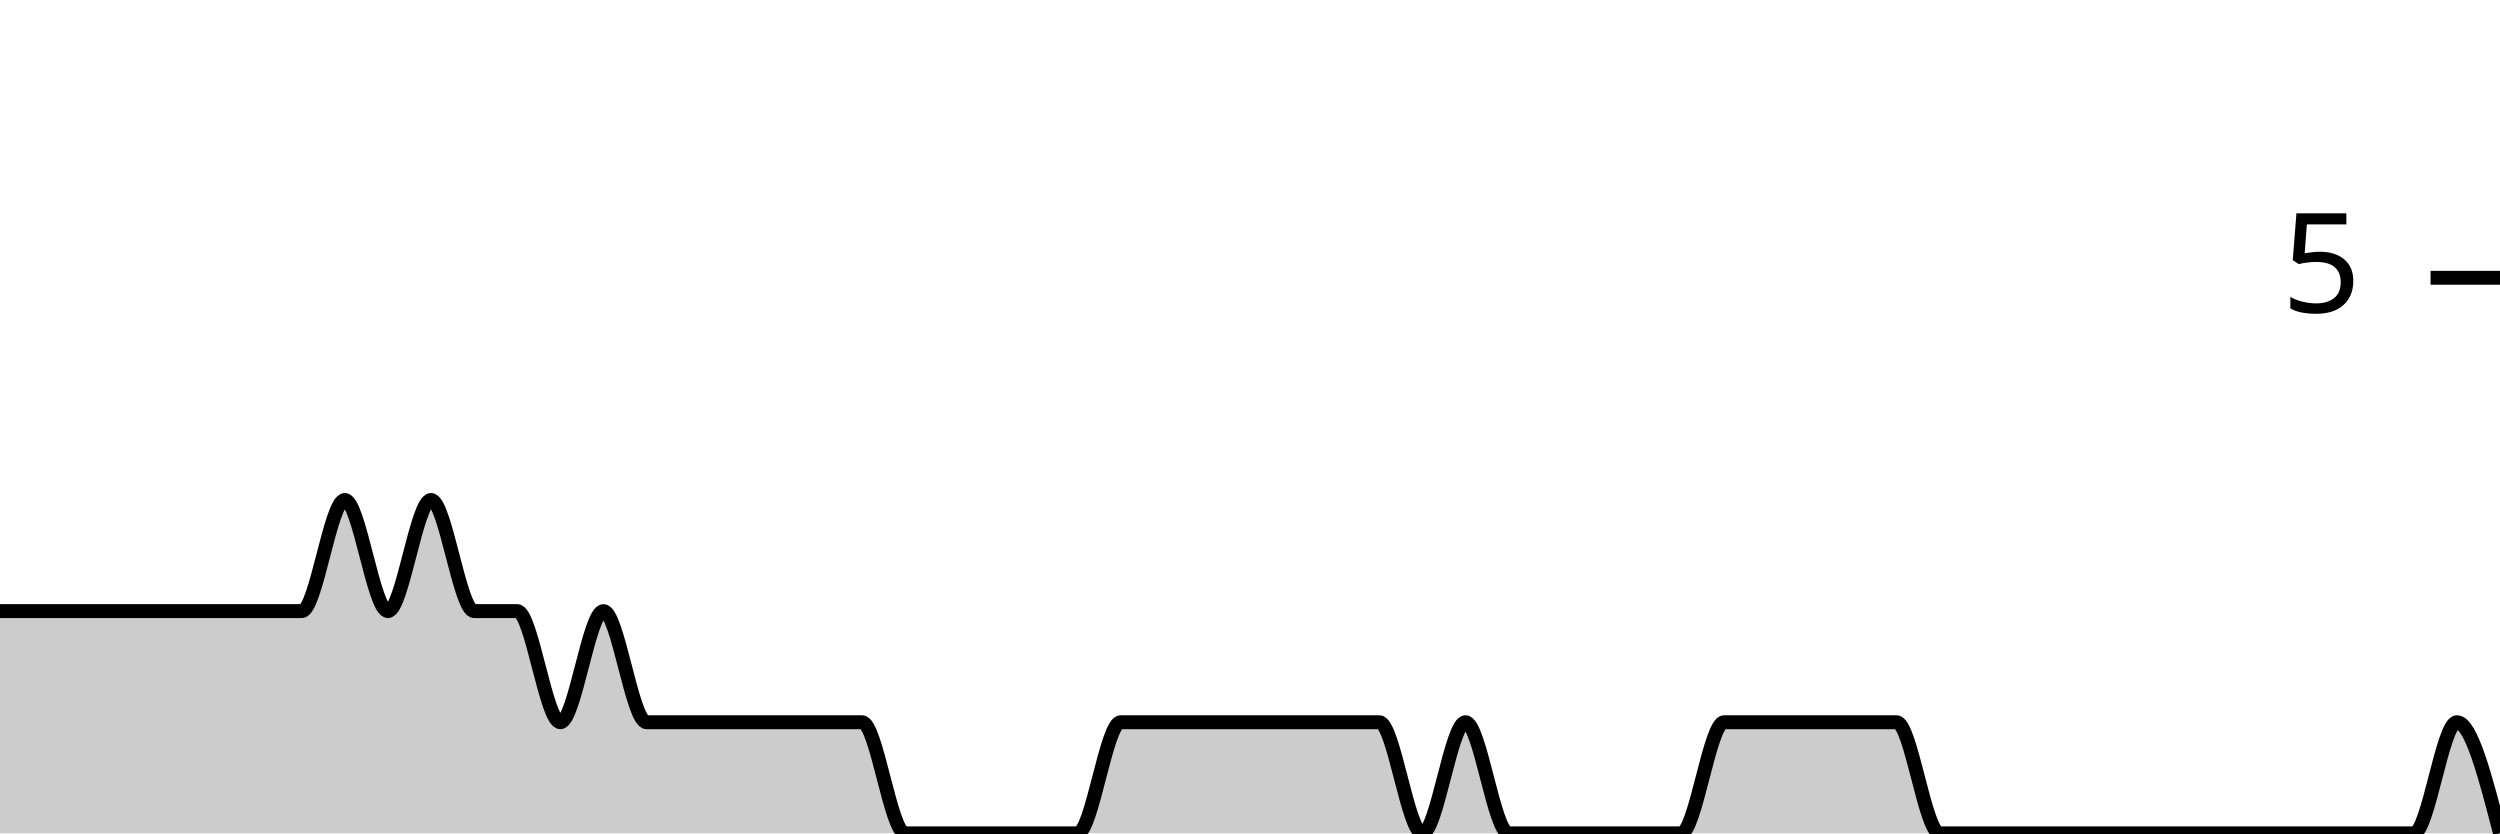
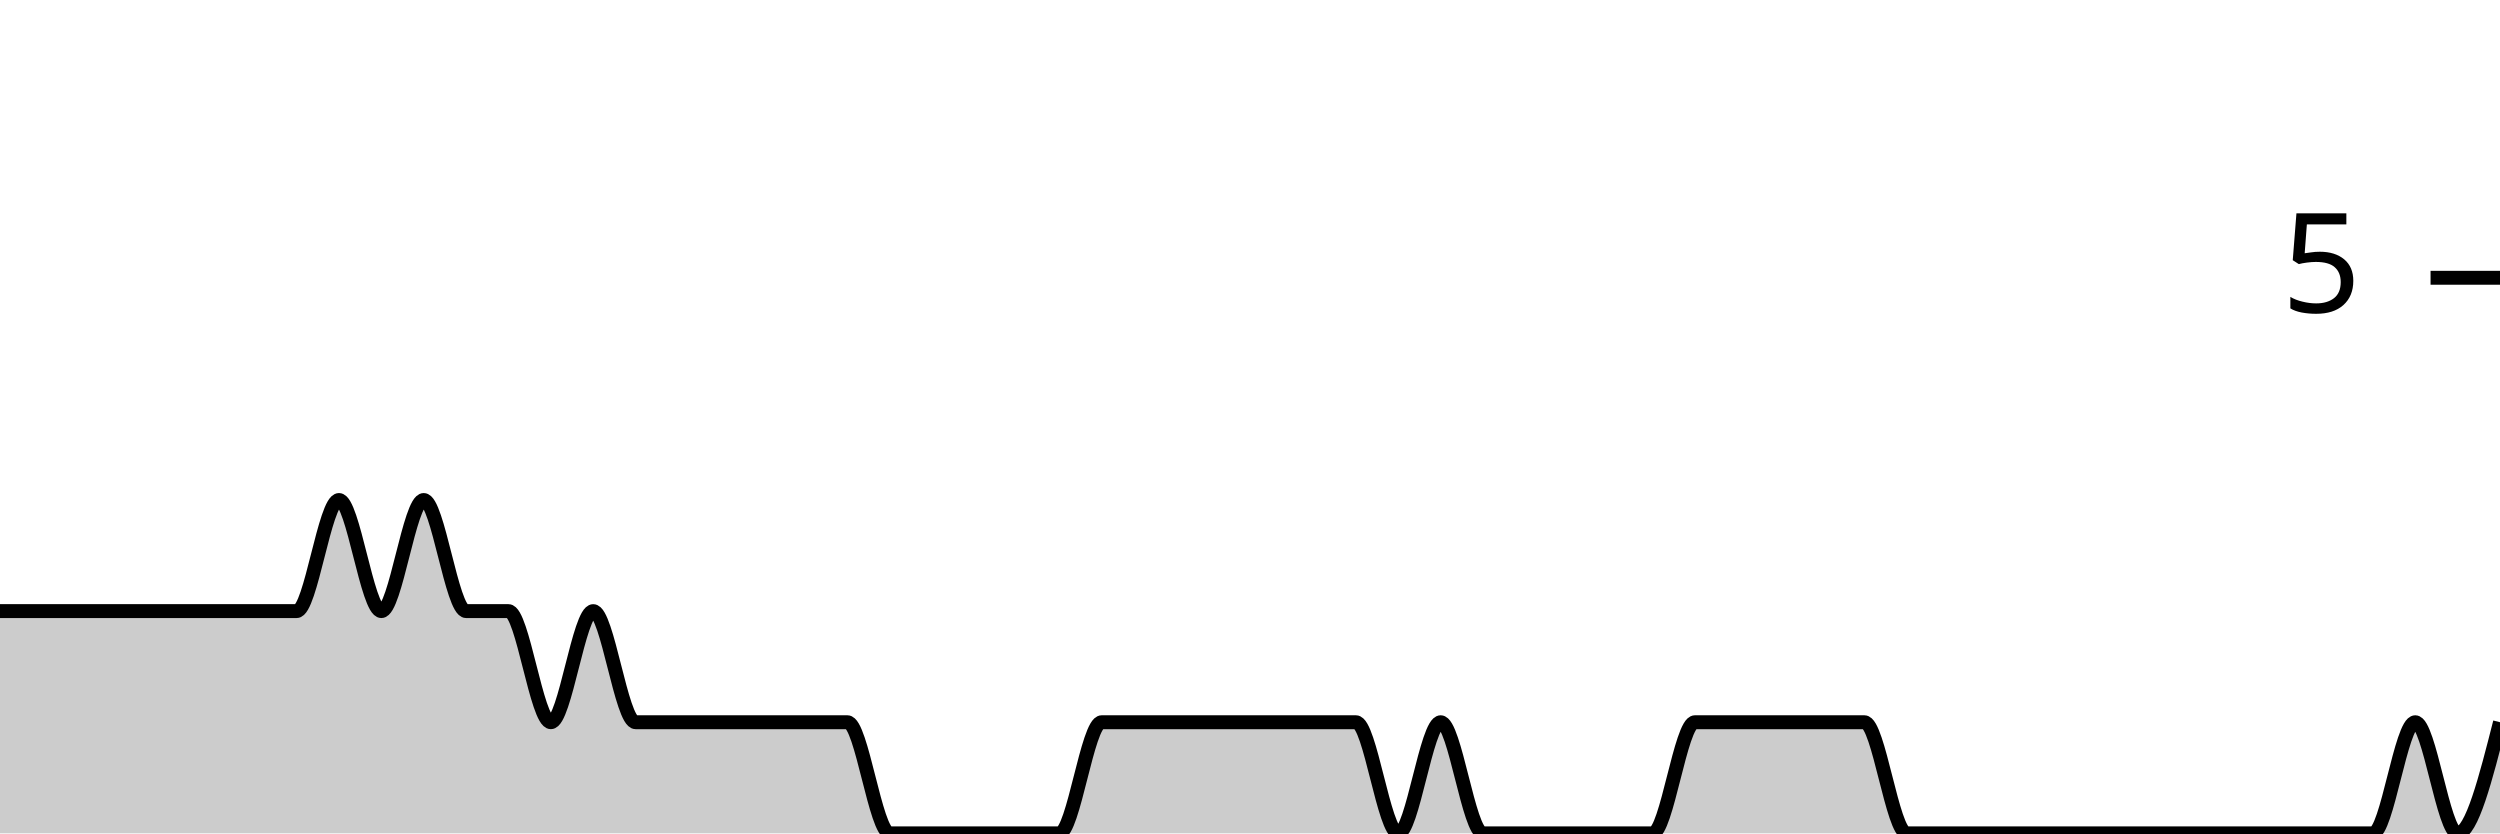
<svg xmlns="http://www.w3.org/2000/svg" viewBox="0 0 180 60">
  <g transform="translate(0,20)">
-     <path class="area" fill="rgba(0, 0, 0, 0.2)" d="M0,24C1.034,24,2.069,24,3.103,24C4.138,24,5.172,24,6.207,24C7.241,24,8.276,24,9.31,24C10.345,24,11.379,24,12.414,24C13.448,24,14.483,24,15.517,24C16.552,24,17.586,24,18.621,24C19.655,24,20.69,24,21.724,24C22.759,24,23.793,16,24.828,16C25.862,16,26.897,24,27.931,24C28.966,24,30,16,31.034,16C32.069,16,33.103,24,34.138,24C35.172,24,36.207,24,37.241,24C38.276,24,39.31,32,40.345,32C41.379,32,42.414,24,43.448,24C44.483,24,45.517,32,46.552,32C47.586,32,48.621,32,49.655,32C50.69,32,51.724,32,52.759,32C53.793,32,54.828,32,55.862,32C56.897,32,57.931,32,58.966,32C60,32,61.034,32,62.069,32C63.103,32,64.138,40,65.172,40C66.207,40,67.241,40,68.276,40C69.31,40,70.345,40,71.379,40C72.414,40,73.448,40,74.483,40C75.517,40,76.552,40,77.586,40C78.621,40,79.655,32,80.69,32C81.724,32,82.759,32,83.793,32C84.828,32,85.862,32,86.897,32C87.931,32,88.966,32,90,32C91.034,32,92.069,32,93.103,32C94.138,32,95.172,32,96.207,32C97.241,32,98.276,32,99.31,32C100.345,32,101.379,40,102.414,40C103.448,40,104.483,32,105.517,32C106.552,32,107.586,40,108.621,40C109.655,40,110.69,40,111.724,40C112.759,40,113.793,40,114.828,40C115.862,40,116.897,40,117.931,40C118.966,40,120,40,121.034,40C122.069,40,123.103,32,124.138,32C125.172,32,126.207,32,127.241,32C128.276,32,129.31,32,130.345,32C131.379,32,132.414,32,133.448,32C134.483,32,135.517,32,136.552,32C137.586,32,138.621,40,139.655,40C140.69,40,141.724,40,142.759,40C143.793,40,144.828,40,145.862,40C146.897,40,147.931,40,148.966,40C150,40,151.034,40,152.069,40C153.103,40,154.138,40,155.172,40C156.207,40,157.241,40,158.276,40C159.31,40,160.345,40,161.379,40C162.414,40,163.448,40,164.483,40C165.517,40,166.552,40,167.586,40C168.621,40,169.655,40,170.69,40C171.724,40,172.759,40,173.793,40C174.828,40,175.862,32,176.897,32C177.931,32,178.966,36,180,40L180,40C178.966,40,177.931,40,176.897,40C175.862,40,174.828,40,173.793,40C172.759,40,171.724,40,170.69,40C169.655,40,168.621,40,167.586,40C166.552,40,165.517,40,164.483,40C163.448,40,162.414,40,161.379,40C160.345,40,159.31,40,158.276,40C157.241,40,156.207,40,155.172,40C154.138,40,153.103,40,152.069,40C151.034,40,150,40,148.966,40C147.931,40,146.897,40,145.862,40C144.828,40,143.793,40,142.759,40C141.724,40,140.69,40,139.655,40C138.621,40,137.586,40,136.552,40C135.517,40,134.483,40,133.448,40C132.414,40,131.379,40,130.345,40C129.31,40,128.276,40,127.241,40C126.207,40,125.172,40,124.138,40C123.103,40,122.069,40,121.034,40C120,40,118.966,40,117.931,40C116.897,40,115.862,40,114.828,40C113.793,40,112.759,40,111.724,40C110.69,40,109.655,40,108.621,40C107.586,40,106.552,40,105.517,40C104.483,40,103.448,40,102.414,40C101.379,40,100.345,40,99.31,40C98.276,40,97.241,40,96.207,40C95.172,40,94.138,40,93.103,40C92.069,40,91.034,40,90,40C88.966,40,87.931,40,86.897,40C85.862,40,84.828,40,83.793,40C82.759,40,81.724,40,80.69,40C79.655,40,78.621,40,77.586,40C76.552,40,75.517,40,74.483,40C73.448,40,72.414,40,71.379,40C70.345,40,69.31,40,68.276,40C67.241,40,66.207,40,65.172,40C64.138,40,63.103,40,62.069,40C61.034,40,60,40,58.966,40C57.931,40,56.897,40,55.862,40C54.828,40,53.793,40,52.759,40C51.724,40,50.69,40,49.655,40C48.621,40,47.586,40,46.552,40C45.517,40,44.483,40,43.448,40C42.414,40,41.379,40,40.345,40C39.31,40,38.276,40,37.241,40C36.207,40,35.172,40,34.138,40C33.103,40,32.069,40,31.034,40C30,40,28.966,40,27.931,40C26.897,40,25.862,40,24.828,40C23.793,40,22.759,40,21.724,40C20.69,40,19.655,40,18.621,40C17.586,40,16.552,40,15.517,40C14.483,40,13.448,40,12.414,40C11.379,40,10.345,40,9.31,40C8.276,40,7.241,40,6.207,40C5.172,40,4.138,40,3.103,40C2.069,40,1.034,40,0,40Z" />
-     <path class="line" stroke="black" fill="none" d="M0,24C1.034,24,2.069,24,3.103,24C4.138,24,5.172,24,6.207,24C7.241,24,8.276,24,9.31,24C10.345,24,11.379,24,12.414,24C13.448,24,14.483,24,15.517,24C16.552,24,17.586,24,18.621,24C19.655,24,20.69,24,21.724,24C22.759,24,23.793,16,24.828,16C25.862,16,26.897,24,27.931,24C28.966,24,30,16,31.034,16C32.069,16,33.103,24,34.138,24C35.172,24,36.207,24,37.241,24C38.276,24,39.31,32,40.345,32C41.379,32,42.414,24,43.448,24C44.483,24,45.517,32,46.552,32C47.586,32,48.621,32,49.655,32C50.69,32,51.724,32,52.759,32C53.793,32,54.828,32,55.862,32C56.897,32,57.931,32,58.966,32C60,32,61.034,32,62.069,32C63.103,32,64.138,40,65.172,40C66.207,40,67.241,40,68.276,40C69.31,40,70.345,40,71.379,40C72.414,40,73.448,40,74.483,40C75.517,40,76.552,40,77.586,40C78.621,40,79.655,32,80.69,32C81.724,32,82.759,32,83.793,32C84.828,32,85.862,32,86.897,32C87.931,32,88.966,32,90,32C91.034,32,92.069,32,93.103,32C94.138,32,95.172,32,96.207,32C97.241,32,98.276,32,99.31,32C100.345,32,101.379,40,102.414,40C103.448,40,104.483,32,105.517,32C106.552,32,107.586,40,108.621,40C109.655,40,110.69,40,111.724,40C112.759,40,113.793,40,114.828,40C115.862,40,116.897,40,117.931,40C118.966,40,120,40,121.034,40C122.069,40,123.103,32,124.138,32C125.172,32,126.207,32,127.241,32C128.276,32,129.31,32,130.345,32C131.379,32,132.414,32,133.448,32C134.483,32,135.517,32,136.552,32C137.586,32,138.621,40,139.655,40C140.69,40,141.724,40,142.759,40C143.793,40,144.828,40,145.862,40C146.897,40,147.931,40,148.966,40C150,40,151.034,40,152.069,40C153.103,40,154.138,40,155.172,40C156.207,40,157.241,40,158.276,40C159.31,40,160.345,40,161.379,40C162.414,40,163.448,40,164.483,40C165.517,40,166.552,40,167.586,40C168.621,40,169.655,40,170.69,40C171.724,40,172.759,40,173.793,40C174.828,40,175.862,32,176.897,32C177.931,32,178.966,36,180,40" />
+     <path class="area" fill="rgba(0, 0, 0, 0.2)" d="M0,24C1.017,24,2.034,24,3.051,24C4.068,24,5.085,24,6.102,24C7.119,24,8.136,24,9.153,24C10.169,24,11.186,24,12.203,24C13.22,24,14.237,24,15.254,24C16.271,24,17.288,24,18.305,24C19.322,24,20.339,24,21.356,24C22.373,24,23.39,16,24.407,16C25.424,16,26.441,24,27.458,24C28.475,24,29.492,16,30.508,16C31.525,16,32.542,24,33.559,24C34.576,24,35.593,24,36.61,24C37.627,24,38.644,32,39.661,32C40.678,32,41.695,24,42.712,24C43.729,24,44.746,32,45.763,32C46.78,32,47.797,32,48.814,32C49.831,32,50.847,32,51.864,32C52.881,32,53.898,32,54.915,32C55.932,32,56.949,32,57.966,32C58.983,32,60,32,61.017,32C62.034,32,63.051,40,64.068,40C65.085,40,66.102,40,67.119,40C68.136,40,69.153,40,70.169,40C71.186,40,72.203,40,73.22,40C74.237,40,75.254,40,76.271,40C77.288,40,78.305,32,79.322,32C80.339,32,81.356,32,82.373,32C83.39,32,84.407,32,85.424,32C86.441,32,87.458,32,88.475,32C89.492,32,90.508,32,91.525,32C92.542,32,93.559,32,94.576,32C95.593,32,96.61,32,97.627,32C98.644,32,99.661,40,100.678,40C101.695,40,102.712,32,103.729,32C104.746,32,105.763,40,106.78,40C107.797,40,108.814,40,109.831,40C110.847,40,111.864,40,112.881,40C113.898,40,114.915,40,115.932,40C116.949,40,117.966,40,118.983,40C120,40,121.017,32,122.034,32C123.051,32,124.068,32,125.085,32C126.102,32,127.119,32,128.136,32C129.153,32,130.169,32,131.186,32C132.203,32,133.22,32,134.237,32C135.254,32,136.271,40,137.288,40C138.305,40,139.322,40,140.339,40C141.356,40,142.373,40,143.39,40C144.407,40,145.424,40,146.441,40C147.458,40,148.475,40,149.492,40C150.508,40,151.525,40,152.542,40C153.559,40,154.576,40,155.593,40C156.61,40,157.627,40,158.644,40C159.661,40,160.678,40,161.695,40C162.712,40,163.729,40,164.746,40C165.763,40,166.78,40,167.797,40C168.814,40,169.831,40,170.847,40C171.864,40,172.881,32,173.898,32C174.915,32,175.932,40,176.949,40C177.966,40,178.983,36,180,32L180,40C178.983,40,177.966,40,176.949,40C175.932,40,174.915,40,173.898,40C172.881,40,171.864,40,170.847,40C169.831,40,168.814,40,167.797,40C166.78,40,165.763,40,164.746,40C163.729,40,162.712,40,161.695,40C160.678,40,159.661,40,158.644,40C157.627,40,156.61,40,155.593,40C154.576,40,153.559,40,152.542,40C151.525,40,150.508,40,149.492,40C148.475,40,147.458,40,146.441,40C145.424,40,144.407,40,143.39,40C142.373,40,141.356,40,140.339,40C139.322,40,138.305,40,137.288,40C136.271,40,135.254,40,134.237,40C133.22,40,132.203,40,131.186,40C130.169,40,129.153,40,128.136,40C127.119,40,126.102,40,125.085,40C124.068,40,123.051,40,122.034,40C121.017,40,120,40,118.983,40C117.966,40,116.949,40,115.932,40C114.915,40,113.898,40,112.881,40C111.864,40,110.847,40,109.831,40C108.814,40,107.797,40,106.78,40C105.763,40,104.746,40,103.729,40C102.712,40,101.695,40,100.678,40C99.661,40,98.644,40,97.627,40C96.61,40,95.593,40,94.576,40C93.559,40,92.542,40,91.525,40C90.508,40,89.492,40,88.475,40C87.458,40,86.441,40,85.424,40C84.407,40,83.39,40,82.373,40C81.356,40,80.339,40,79.322,40C78.305,40,77.288,40,76.271,40C75.254,40,74.237,40,73.22,40C72.203,40,71.186,40,70.169,40C69.153,40,68.136,40,67.119,40C66.102,40,65.085,40,64.068,40C63.051,40,62.034,40,61.017,40C60,40,58.983,40,57.966,40C56.949,40,55.932,40,54.915,40C53.898,40,52.881,40,51.864,40C50.847,40,49.831,40,48.814,40C47.797,40,46.78,40,45.763,40C44.746,40,43.729,40,42.712,40C41.695,40,40.678,40,39.661,40C38.644,40,37.627,40,36.61,40C35.593,40,34.576,40,33.559,40C32.542,40,31.525,40,30.508,40C29.492,40,28.475,40,27.458,40C26.441,40,25.424,40,24.407,40C23.39,40,22.373,40,21.356,40C20.339,40,19.322,40,18.305,40C17.288,40,16.271,40,15.254,40C14.237,40,13.22,40,12.203,40C11.186,40,10.169,40,9.153,40C8.136,40,7.119,40,6.102,40C5.085,40,4.068,40,3.051,40C2.034,40,1.017,40,0,40Z" />
+     <path class="line" stroke="black" fill="none" d="M0,24C1.017,24,2.034,24,3.051,24C4.068,24,5.085,24,6.102,24C7.119,24,8.136,24,9.153,24C10.169,24,11.186,24,12.203,24C13.22,24,14.237,24,15.254,24C16.271,24,17.288,24,18.305,24C19.322,24,20.339,24,21.356,24C22.373,24,23.39,16,24.407,16C25.424,16,26.441,24,27.458,24C28.475,24,29.492,16,30.508,16C31.525,16,32.542,24,33.559,24C34.576,24,35.593,24,36.61,24C37.627,24,38.644,32,39.661,32C40.678,32,41.695,24,42.712,24C43.729,24,44.746,32,45.763,32C46.78,32,47.797,32,48.814,32C49.831,32,50.847,32,51.864,32C52.881,32,53.898,32,54.915,32C55.932,32,56.949,32,57.966,32C58.983,32,60,32,61.017,32C62.034,32,63.051,40,64.068,40C65.085,40,66.102,40,67.119,40C68.136,40,69.153,40,70.169,40C71.186,40,72.203,40,73.22,40C74.237,40,75.254,40,76.271,40C77.288,40,78.305,32,79.322,32C80.339,32,81.356,32,82.373,32C83.39,32,84.407,32,85.424,32C86.441,32,87.458,32,88.475,32C89.492,32,90.508,32,91.525,32C92.542,32,93.559,32,94.576,32C95.593,32,96.61,32,97.627,32C98.644,32,99.661,40,100.678,40C101.695,40,102.712,32,103.729,32C104.746,32,105.763,40,106.78,40C107.797,40,108.814,40,109.831,40C110.847,40,111.864,40,112.881,40C113.898,40,114.915,40,115.932,40C116.949,40,117.966,40,118.983,40C120,40,121.017,32,122.034,32C123.051,32,124.068,32,125.085,32C126.102,32,127.119,32,128.136,32C129.153,32,130.169,32,131.186,32C132.203,32,133.22,32,134.237,32C135.254,32,136.271,40,137.288,40C138.305,40,139.322,40,140.339,40C141.356,40,142.373,40,143.39,40C144.407,40,145.424,40,146.441,40C147.458,40,148.475,40,149.492,40C150.508,40,151.525,40,152.542,40C153.559,40,154.576,40,155.593,40C156.61,40,157.627,40,158.644,40C159.661,40,160.678,40,161.695,40C162.712,40,163.729,40,164.746,40C165.763,40,166.78,40,167.797,40C168.814,40,169.831,40,170.847,40C171.864,40,172.881,32,173.898,32C174.915,32,175.932,40,176.949,40C177.966,40,178.983,36,180,32" />
    <path class="axis-ceiling" stroke-width="1" stroke="black" fill="none" d="M175,0L180,0" />
    <text class="axis-ceiling-label" font-family="sans-serif" text-anchor="end" font-size="10px" x="170" y="2.5">5</text>
  </g>
</svg>
